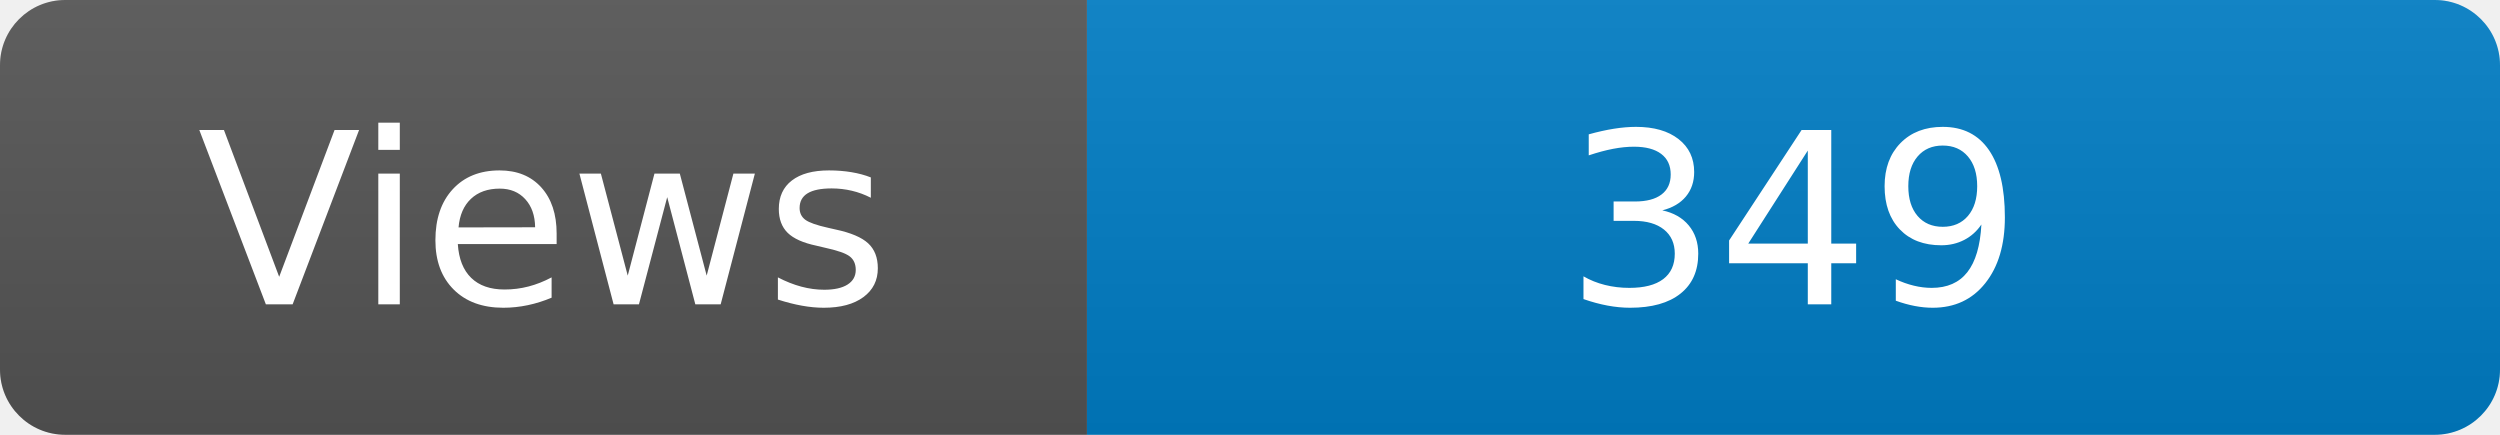
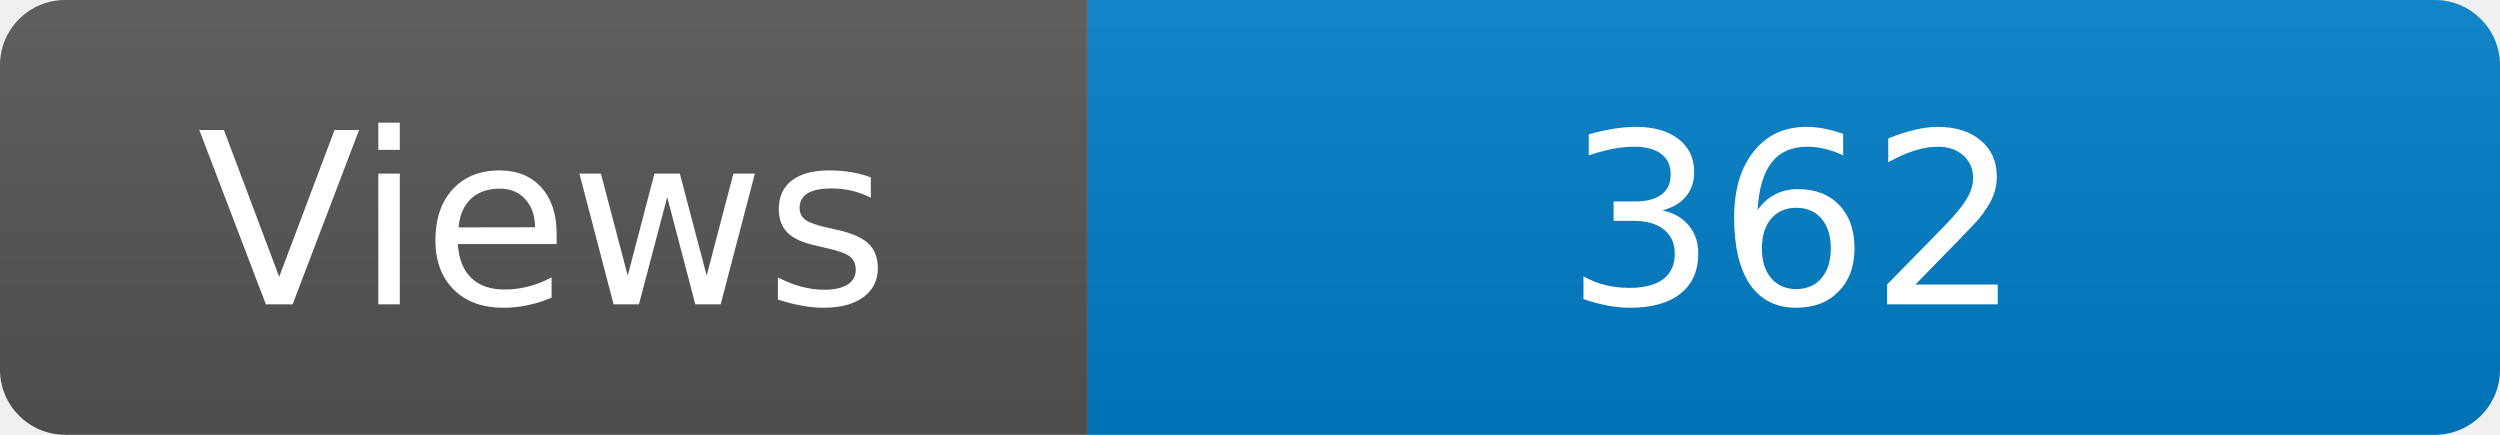
<svg xmlns="http://www.w3.org/2000/svg" width="115" height="20" role="img" aria-label="Maintained?: yes">
  <linearGradient id="s" x2="0" y2="100%">
    <stop offset="0" stop-color="#bbb" stop-opacity=".1" />
    <stop offset="1" stop-opacity=".1" />
  </linearGradient>
  <clipPath id="r">
    <rect width="115" height="20" rx="3" fill="#fff" />
  </clipPath>
  <g clip-path="url(#r)">
    <rect width="50" height="20" fill="#555" />
    <rect x="50" width="160" height="20" fill="#007ec6" />
    <rect width="115" height="20" fill="url(#s)" />
  </g>
  <g fill="#fff" text-anchor="middle" font-family="Verdana,Geneva,DejaVu Sans,sans-serif" font-size="110">
    <text x="250" y="140" transform="scale(.1)" fill="#fff">Views</text>
-     <text x="825" y="140" transform="scale(.1)" fill="#fff">349</text>
+     <text x="825" y="140" transform="scale(.1)" fill="#fff">362</text>
  </g>
</svg>
